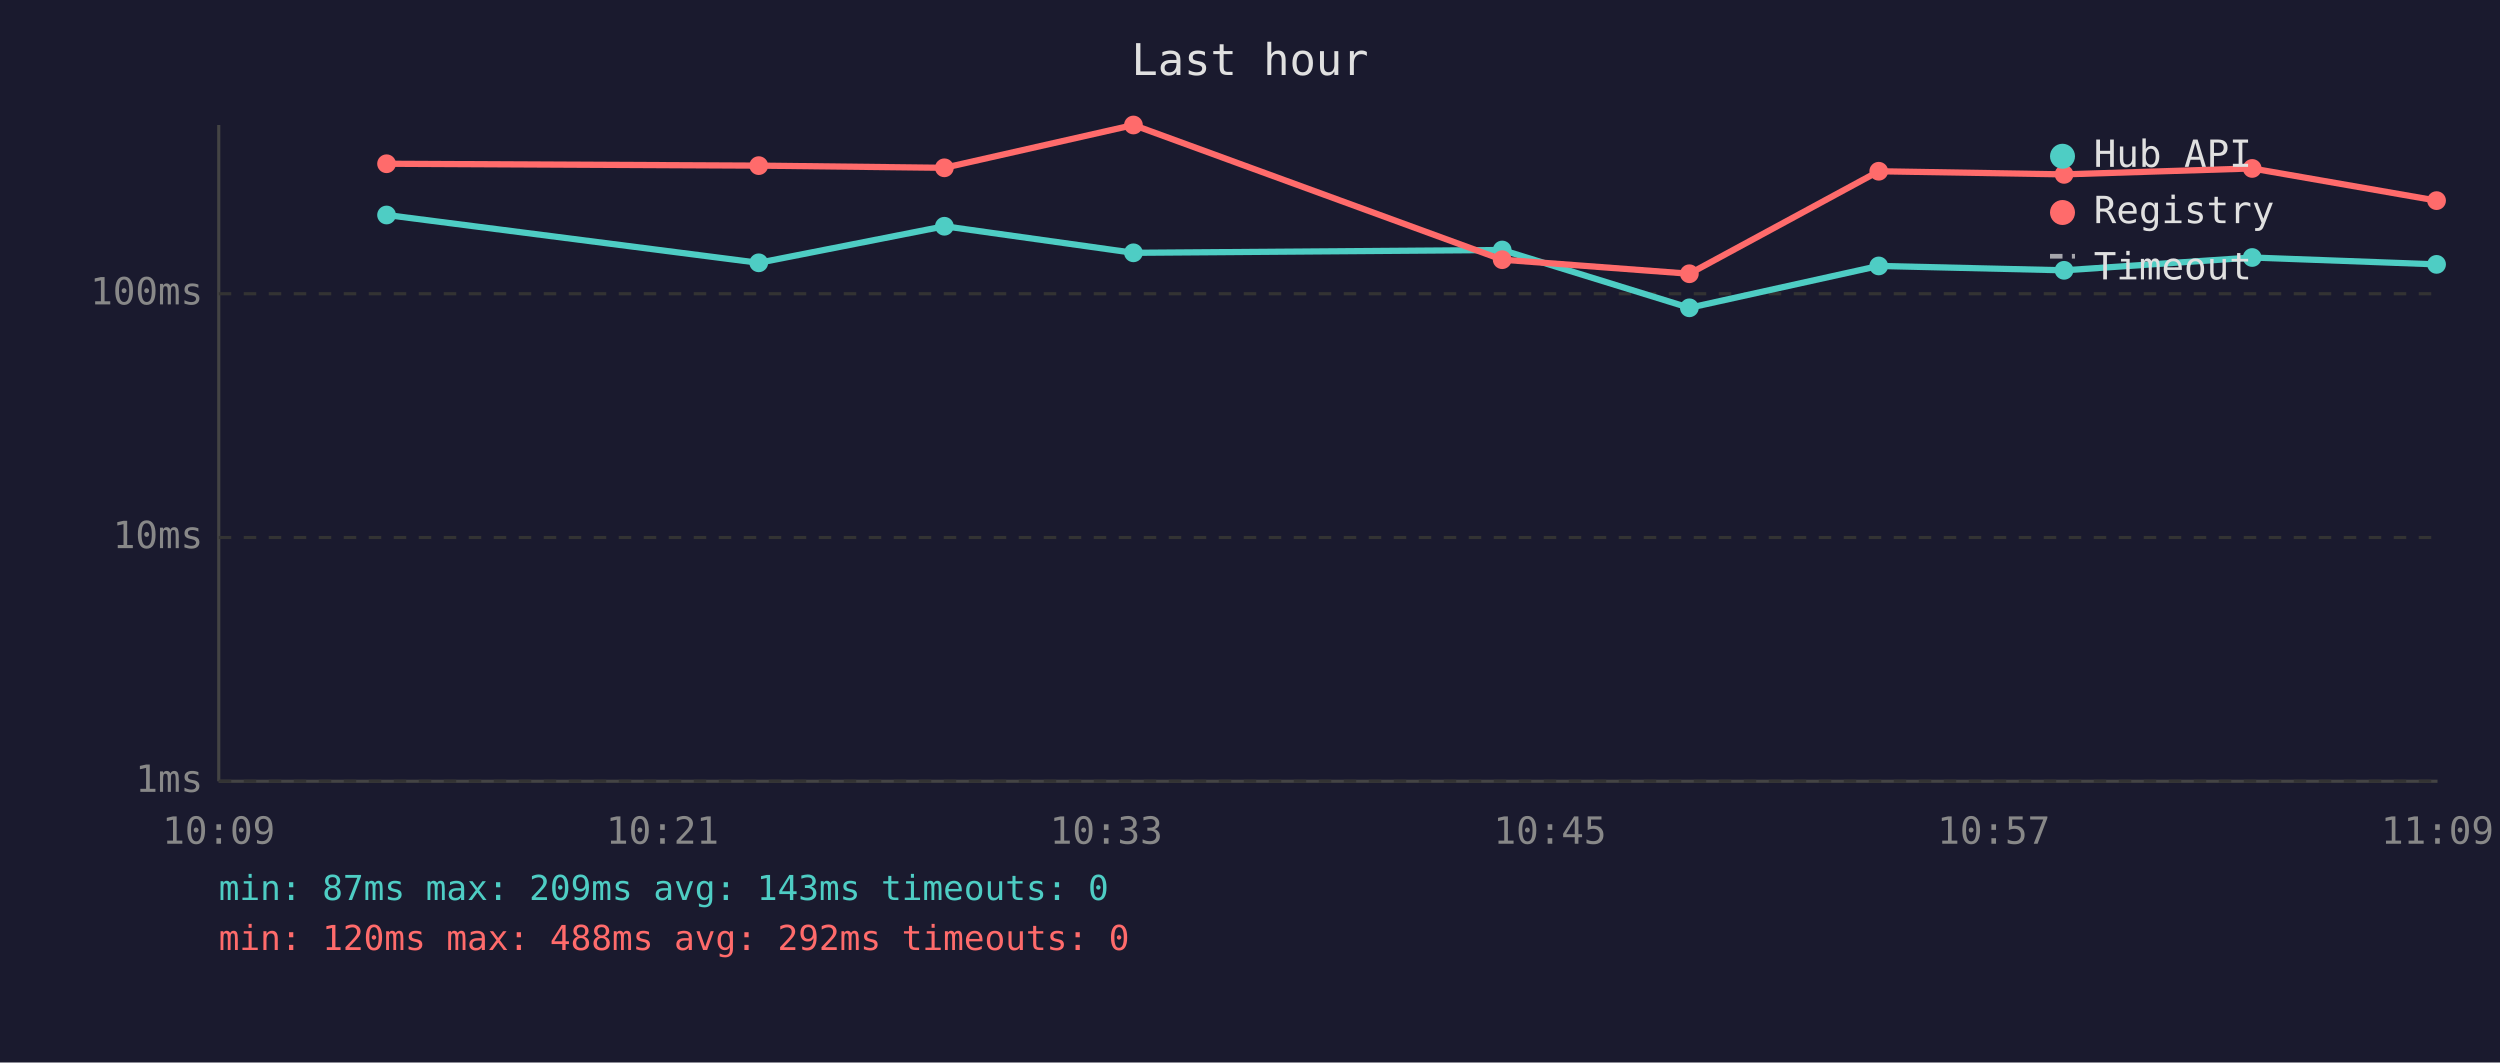
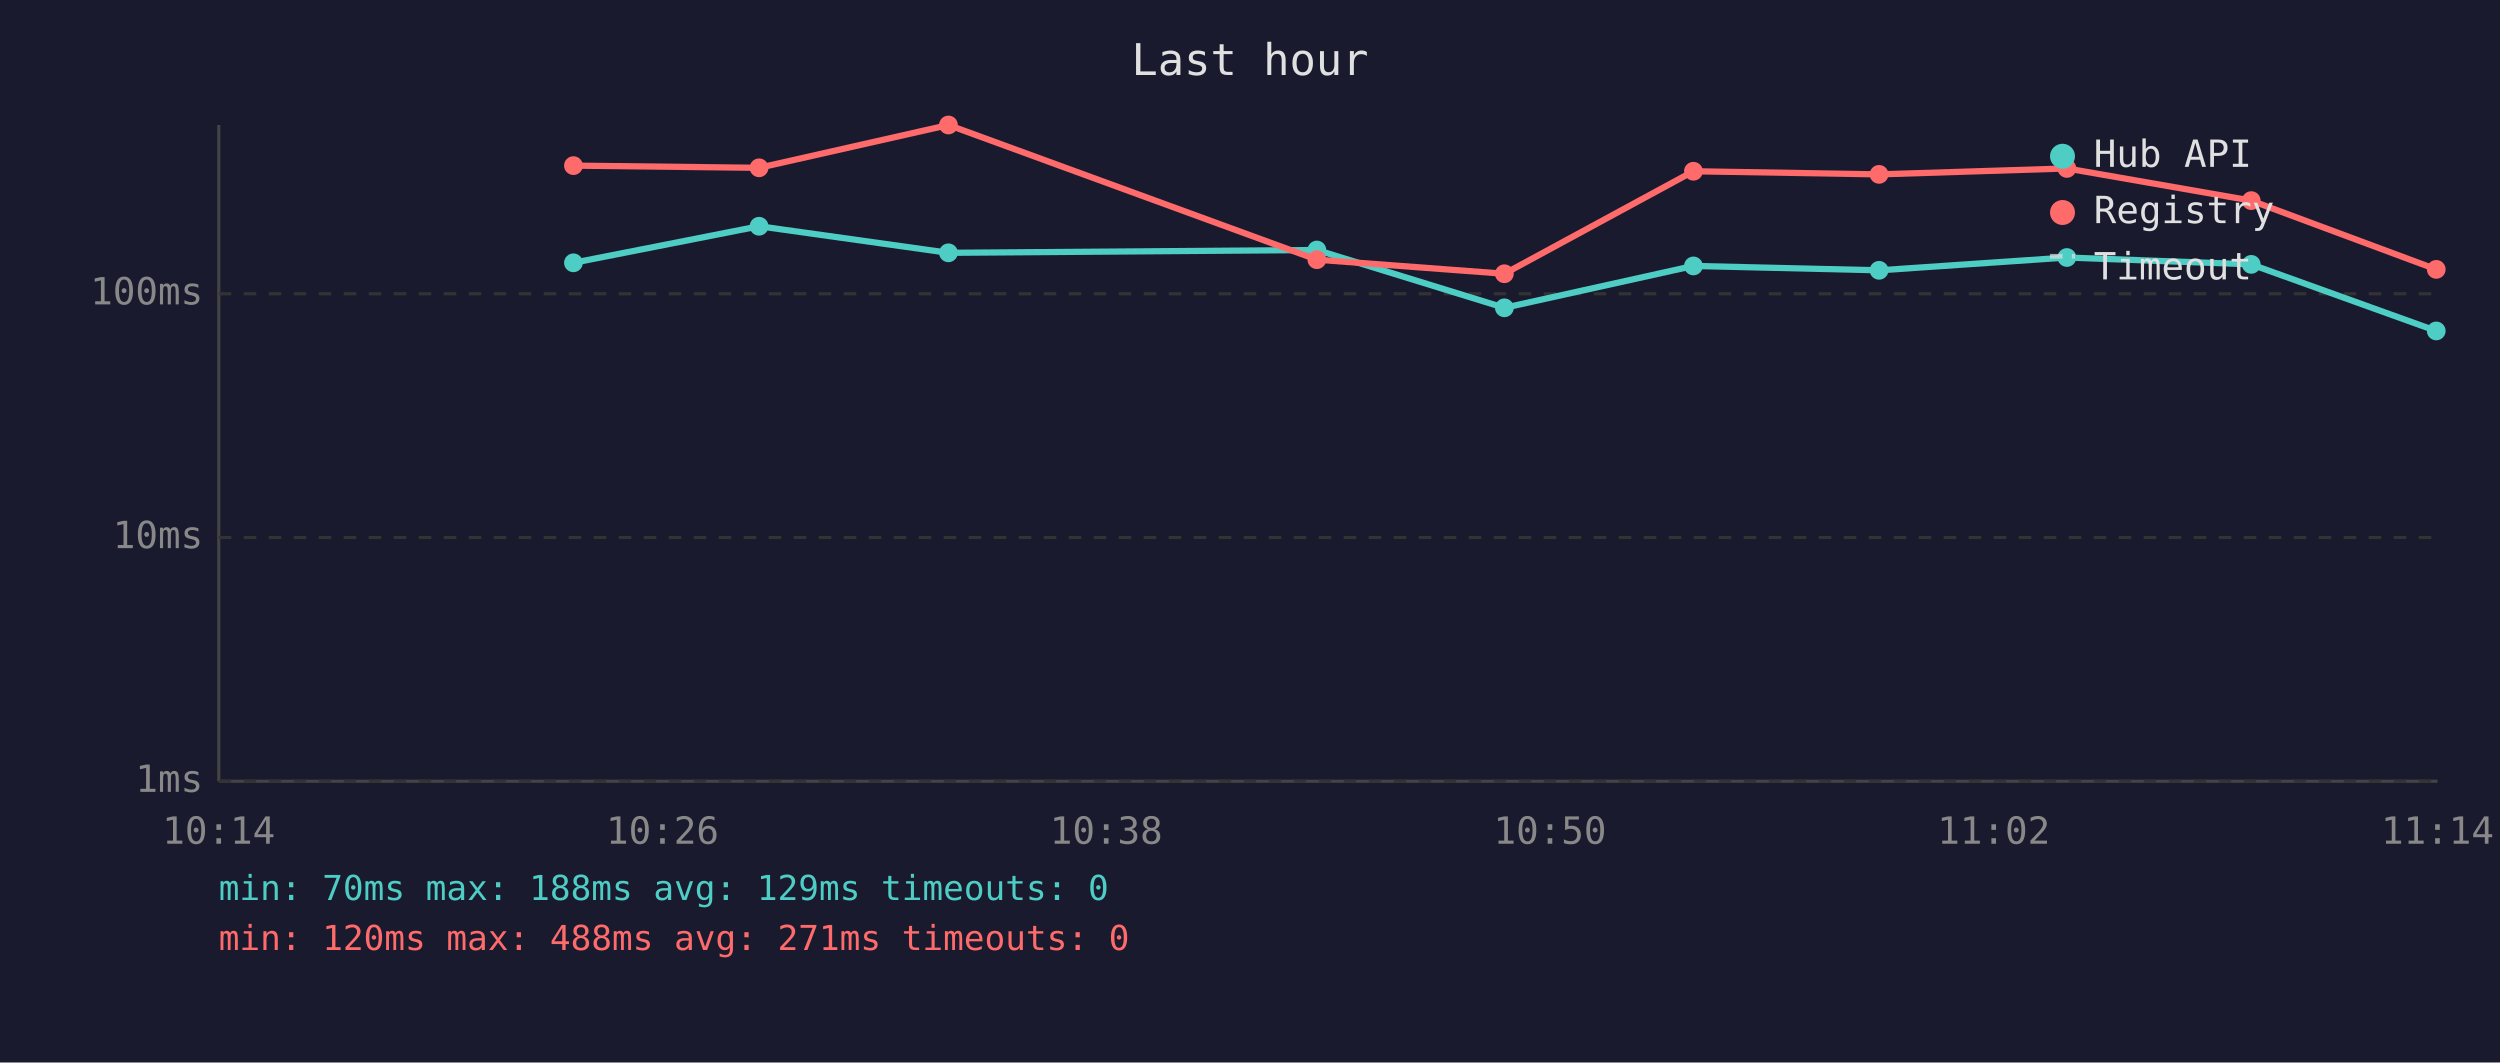
<svg xmlns="http://www.w3.org/2000/svg" viewBox="0 0 800 340" font-family="monospace" font-size="12">
  <rect width="800" height="340" fill="#1a1a2e" />
  <text x="400" y="24" fill="#e0e0e0" font-size="14" text-anchor="middle">Last hour</text>
  <line x1="70" y1="40" x2="70" y2="250" stroke="#444" stroke-width="1" />
  <line x1="70" y1="250" x2="780" y2="250" stroke="#444" stroke-width="1" />
  <line x1="70" y1="250" x2="780" y2="250" stroke="#333" stroke-width="1" stroke-dasharray="4" />
  <text x="65" y="250" fill="#888" text-anchor="end" dominant-baseline="middle">1ms</text>
  <line x1="70" y1="172" x2="780" y2="172" stroke="#333" stroke-width="1" stroke-dasharray="4" />
  <text x="65" y="172" fill="#888" text-anchor="end" dominant-baseline="middle">10ms</text>
  <line x1="70" y1="94" x2="780" y2="94" stroke="#333" stroke-width="1" stroke-dasharray="4" />
  <text x="65" y="94" fill="#888" text-anchor="end" dominant-baseline="middle">100ms</text>
-   <text x="70" y="270" fill="#888" text-anchor="middle">10:09</text>
-   <text x="212" y="270" fill="#888" text-anchor="middle">10:21</text>
-   <text x="354" y="270" fill="#888" text-anchor="middle">10:33</text>
-   <text x="496" y="270" fill="#888" text-anchor="middle">10:45</text>
-   <text x="638" y="270" fill="#888" text-anchor="middle">10:57</text>
-   <text x="780" y="270" fill="#888" text-anchor="middle">11:09</text>
-   <polyline points="123.7,68.8 242.8,84.1 302.2,72.4 362.7,80.9 480.7,80.0 540.6,98.5 601.2,85.1 660.5,86.5 720.7,82.4 779.7,84.6" fill="none" stroke="#4ecdc4" stroke-width="2" opacity="1" />
-   <circle cx="123.7" cy="68.8" r="3" fill="#4ecdc4" />
-   <circle cx="242.8" cy="84.1" r="3" fill="#4ecdc4" />
-   <circle cx="302.2" cy="72.4" r="3" fill="#4ecdc4" />
-   <circle cx="362.7" cy="80.9" r="3" fill="#4ecdc4" />
-   <circle cx="480.7" cy="80.0" r="3" fill="#4ecdc4" />
-   <circle cx="540.6" cy="98.5" r="3" fill="#4ecdc4" />
-   <circle cx="601.2" cy="85.1" r="3" fill="#4ecdc4" />
-   <circle cx="660.5" cy="86.5" r="3" fill="#4ecdc4" />
-   <circle cx="720.7" cy="82.4" r="3" fill="#4ecdc4" />
-   <circle cx="779.7" cy="84.6" r="3" fill="#4ecdc4" />
-   <polyline points="123.7,52.4 242.8,53.0 302.2,53.7 362.7,40.0 480.7,83.1 540.6,87.6 601.2,54.8 660.5,55.8 720.7,53.9 779.7,64.2" fill="none" stroke="#ff6b6b" stroke-width="2" opacity="1" />
-   <circle cx="123.7" cy="52.4" r="3" fill="#ff6b6b" />
-   <circle cx="242.8" cy="53.0" r="3" fill="#ff6b6b" />
-   <circle cx="302.2" cy="53.7" r="3" fill="#ff6b6b" />
-   <circle cx="362.7" cy="40.0" r="3" fill="#ff6b6b" />
-   <circle cx="480.7" cy="83.1" r="3" fill="#ff6b6b" />
-   <circle cx="540.6" cy="87.6" r="3" fill="#ff6b6b" />
-   <circle cx="601.2" cy="54.8" r="3" fill="#ff6b6b" />
-   <circle cx="660.5" cy="55.8" r="3" fill="#ff6b6b" />
-   <circle cx="720.7" cy="53.9" r="3" fill="#ff6b6b" />
-   <circle cx="779.7" cy="64.2" r="3" fill="#ff6b6b" />
+   <text x="70" y="270" fill="#888" text-anchor="middle">10:14</text>
+   <text x="212" y="270" fill="#888" text-anchor="middle">10:26</text>
+   <text x="354" y="270" fill="#888" text-anchor="middle">10:38</text>
+   <text x="496" y="270" fill="#888" text-anchor="middle">10:50</text>
+   <text x="638" y="270" fill="#888" text-anchor="middle">11:02</text>
+   <text x="780" y="270" fill="#888" text-anchor="middle">11:14</text>
+   <polyline points="183.5,84.1 242.9,72.4 303.5,80.9 421.4,80.0 481.4,98.5 541.9,85.1 601.3,86.5 661.4,82.4 720.4,84.6 779.6,105.9" fill="none" stroke="#4ecdc4" stroke-width="2" opacity="1" />
+   <circle cx="183.5" cy="84.1" r="3" fill="#4ecdc4" />
+   <circle cx="242.9" cy="72.4" r="3" fill="#4ecdc4" />
+   <circle cx="303.5" cy="80.9" r="3" fill="#4ecdc4" />
+   <circle cx="421.4" cy="80.0" r="3" fill="#4ecdc4" />
+   <circle cx="481.4" cy="98.5" r="3" fill="#4ecdc4" />
+   <circle cx="541.9" cy="85.1" r="3" fill="#4ecdc4" />
+   <circle cx="601.3" cy="86.5" r="3" fill="#4ecdc4" />
+   <circle cx="661.4" cy="82.4" r="3" fill="#4ecdc4" />
+   <circle cx="720.4" cy="84.6" r="3" fill="#4ecdc4" />
+   <circle cx="779.6" cy="105.9" r="3" fill="#4ecdc4" />
+   <polyline points="183.5,53.0 242.9,53.7 303.5,40.0 421.4,83.1 481.4,87.6 541.9,54.8 601.3,55.8 661.4,53.9 720.4,64.2 779.6,86.2" fill="none" stroke="#ff6b6b" stroke-width="2" opacity="1" />
+   <circle cx="183.5" cy="53.0" r="3" fill="#ff6b6b" />
+   <circle cx="242.9" cy="53.7" r="3" fill="#ff6b6b" />
+   <circle cx="303.5" cy="40.0" r="3" fill="#ff6b6b" />
+   <circle cx="421.4" cy="83.1" r="3" fill="#ff6b6b" />
+   <circle cx="481.4" cy="87.6" r="3" fill="#ff6b6b" />
+   <circle cx="541.9" cy="54.8" r="3" fill="#ff6b6b" />
+   <circle cx="601.3" cy="55.8" r="3" fill="#ff6b6b" />
+   <circle cx="661.4" cy="53.9" r="3" fill="#ff6b6b" />
+   <circle cx="720.4" cy="64.2" r="3" fill="#ff6b6b" />
+   <circle cx="779.6" cy="86.2" r="3" fill="#ff6b6b" />
  <circle cx="660" cy="50" r="4" fill="#4ecdc4" />
  <text x="670" y="50" fill="#e0e0e0" dominant-baseline="middle">Hub API</text>
  <circle cx="660" cy="68" r="4" fill="#ff6b6b" />
  <text x="670" y="68" fill="#e0e0e0" dominant-baseline="middle">Registry</text>
  <line x1="656" y1="82" x2="664" y2="82" stroke="#e0e0e0" stroke-width="1.5" stroke-dasharray="4,3" opacity="0.7" />
  <text x="670" y="86" fill="#e0e0e0" dominant-baseline="middle">Timeout</text>
-   <text x="70" y="288" fill="#4ecdc4" font-size="11">min: 87ms  max: 209ms  avg: 143ms  timeouts: 0</text>
-   <text x="70" y="304" fill="#ff6b6b" font-size="11">min: 120ms  max: 488ms  avg: 292ms  timeouts: 0</text>
+   <text x="70" y="288" fill="#4ecdc4" font-size="11">min: 70ms  max: 188ms  avg: 129ms  timeouts: 0</text>
+   <text x="70" y="304" fill="#ff6b6b" font-size="11">min: 120ms  max: 488ms  avg: 271ms  timeouts: 0</text>
</svg>
